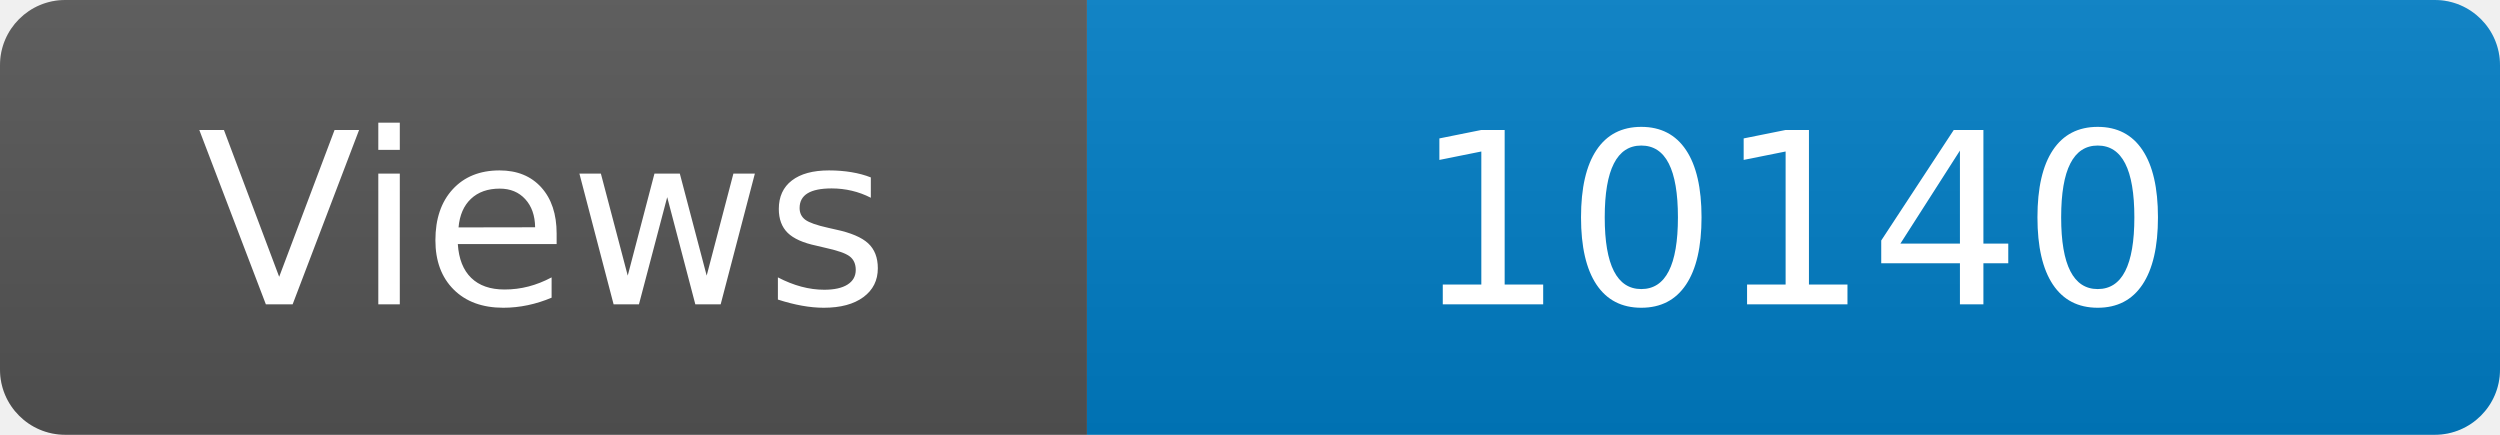
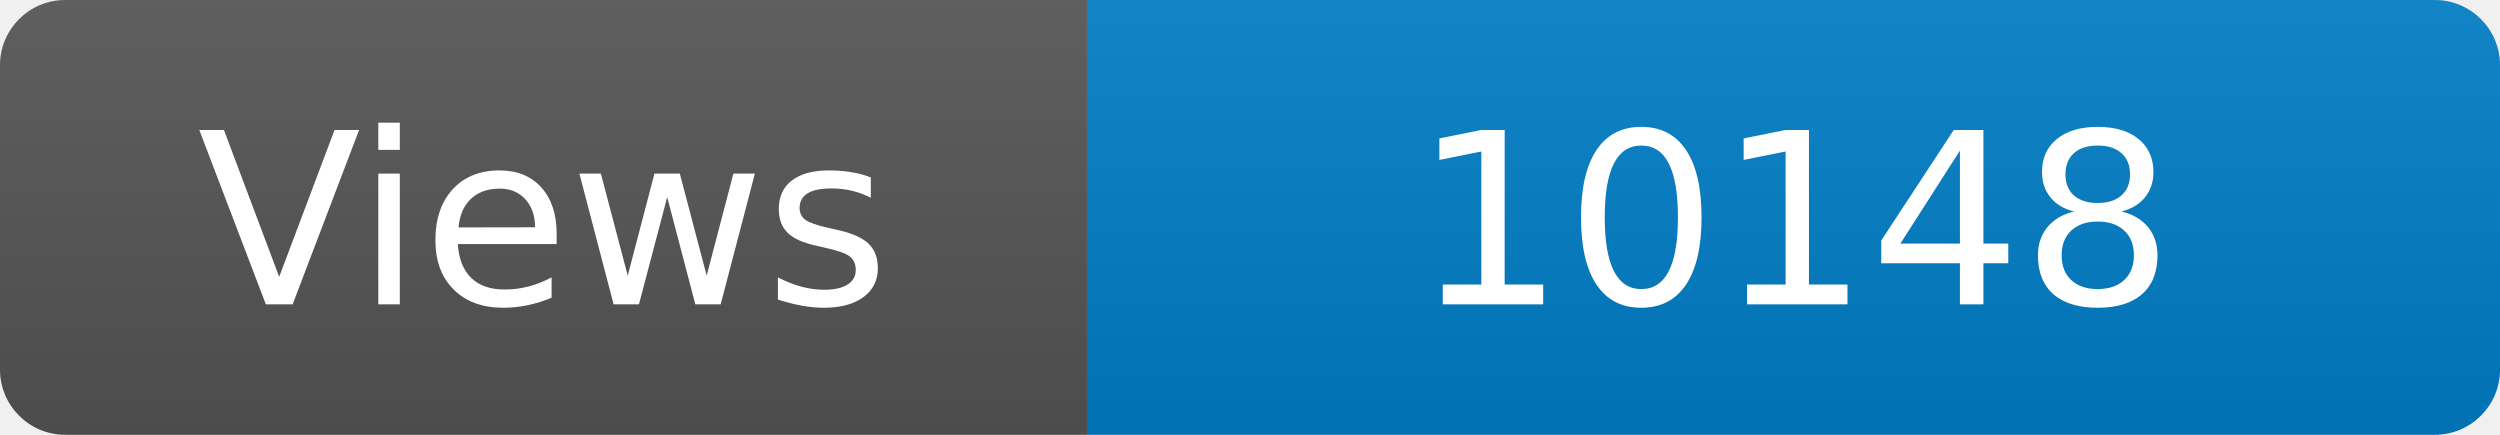
<svg xmlns="http://www.w3.org/2000/svg" width="115" height="20" role="img" aria-label="Maintained?: yes">
  <linearGradient id="s" x2="0" y2="100%">
    <stop offset="0" stop-color="#bbb" stop-opacity=".1" />
    <stop offset="1" stop-opacity=".1" />
  </linearGradient>
  <clipPath id="r">
    <rect width="115" height="20" rx="3" fill="#fff" />
  </clipPath>
  <g clip-path="url(#r)">
    <rect width="50" height="20" fill="#555" />
    <rect x="50" width="160" height="20" fill="#007ec6" />
    <rect width="115" height="20" fill="url(#s)" />
  </g>
  <g fill="#fff" text-anchor="middle" font-family="Verdana,Geneva,DejaVu Sans,sans-serif" font-size="110">
    <text x="250" y="140" transform="scale(.1)" fill="#fff">Views</text>
-     <text x="825" y="140" transform="scale(.1)" fill="#fff">10140</text>
+     <text x="825" y="140" transform="scale(.1)" fill="#fff">10148</text>
  </g>
</svg>
